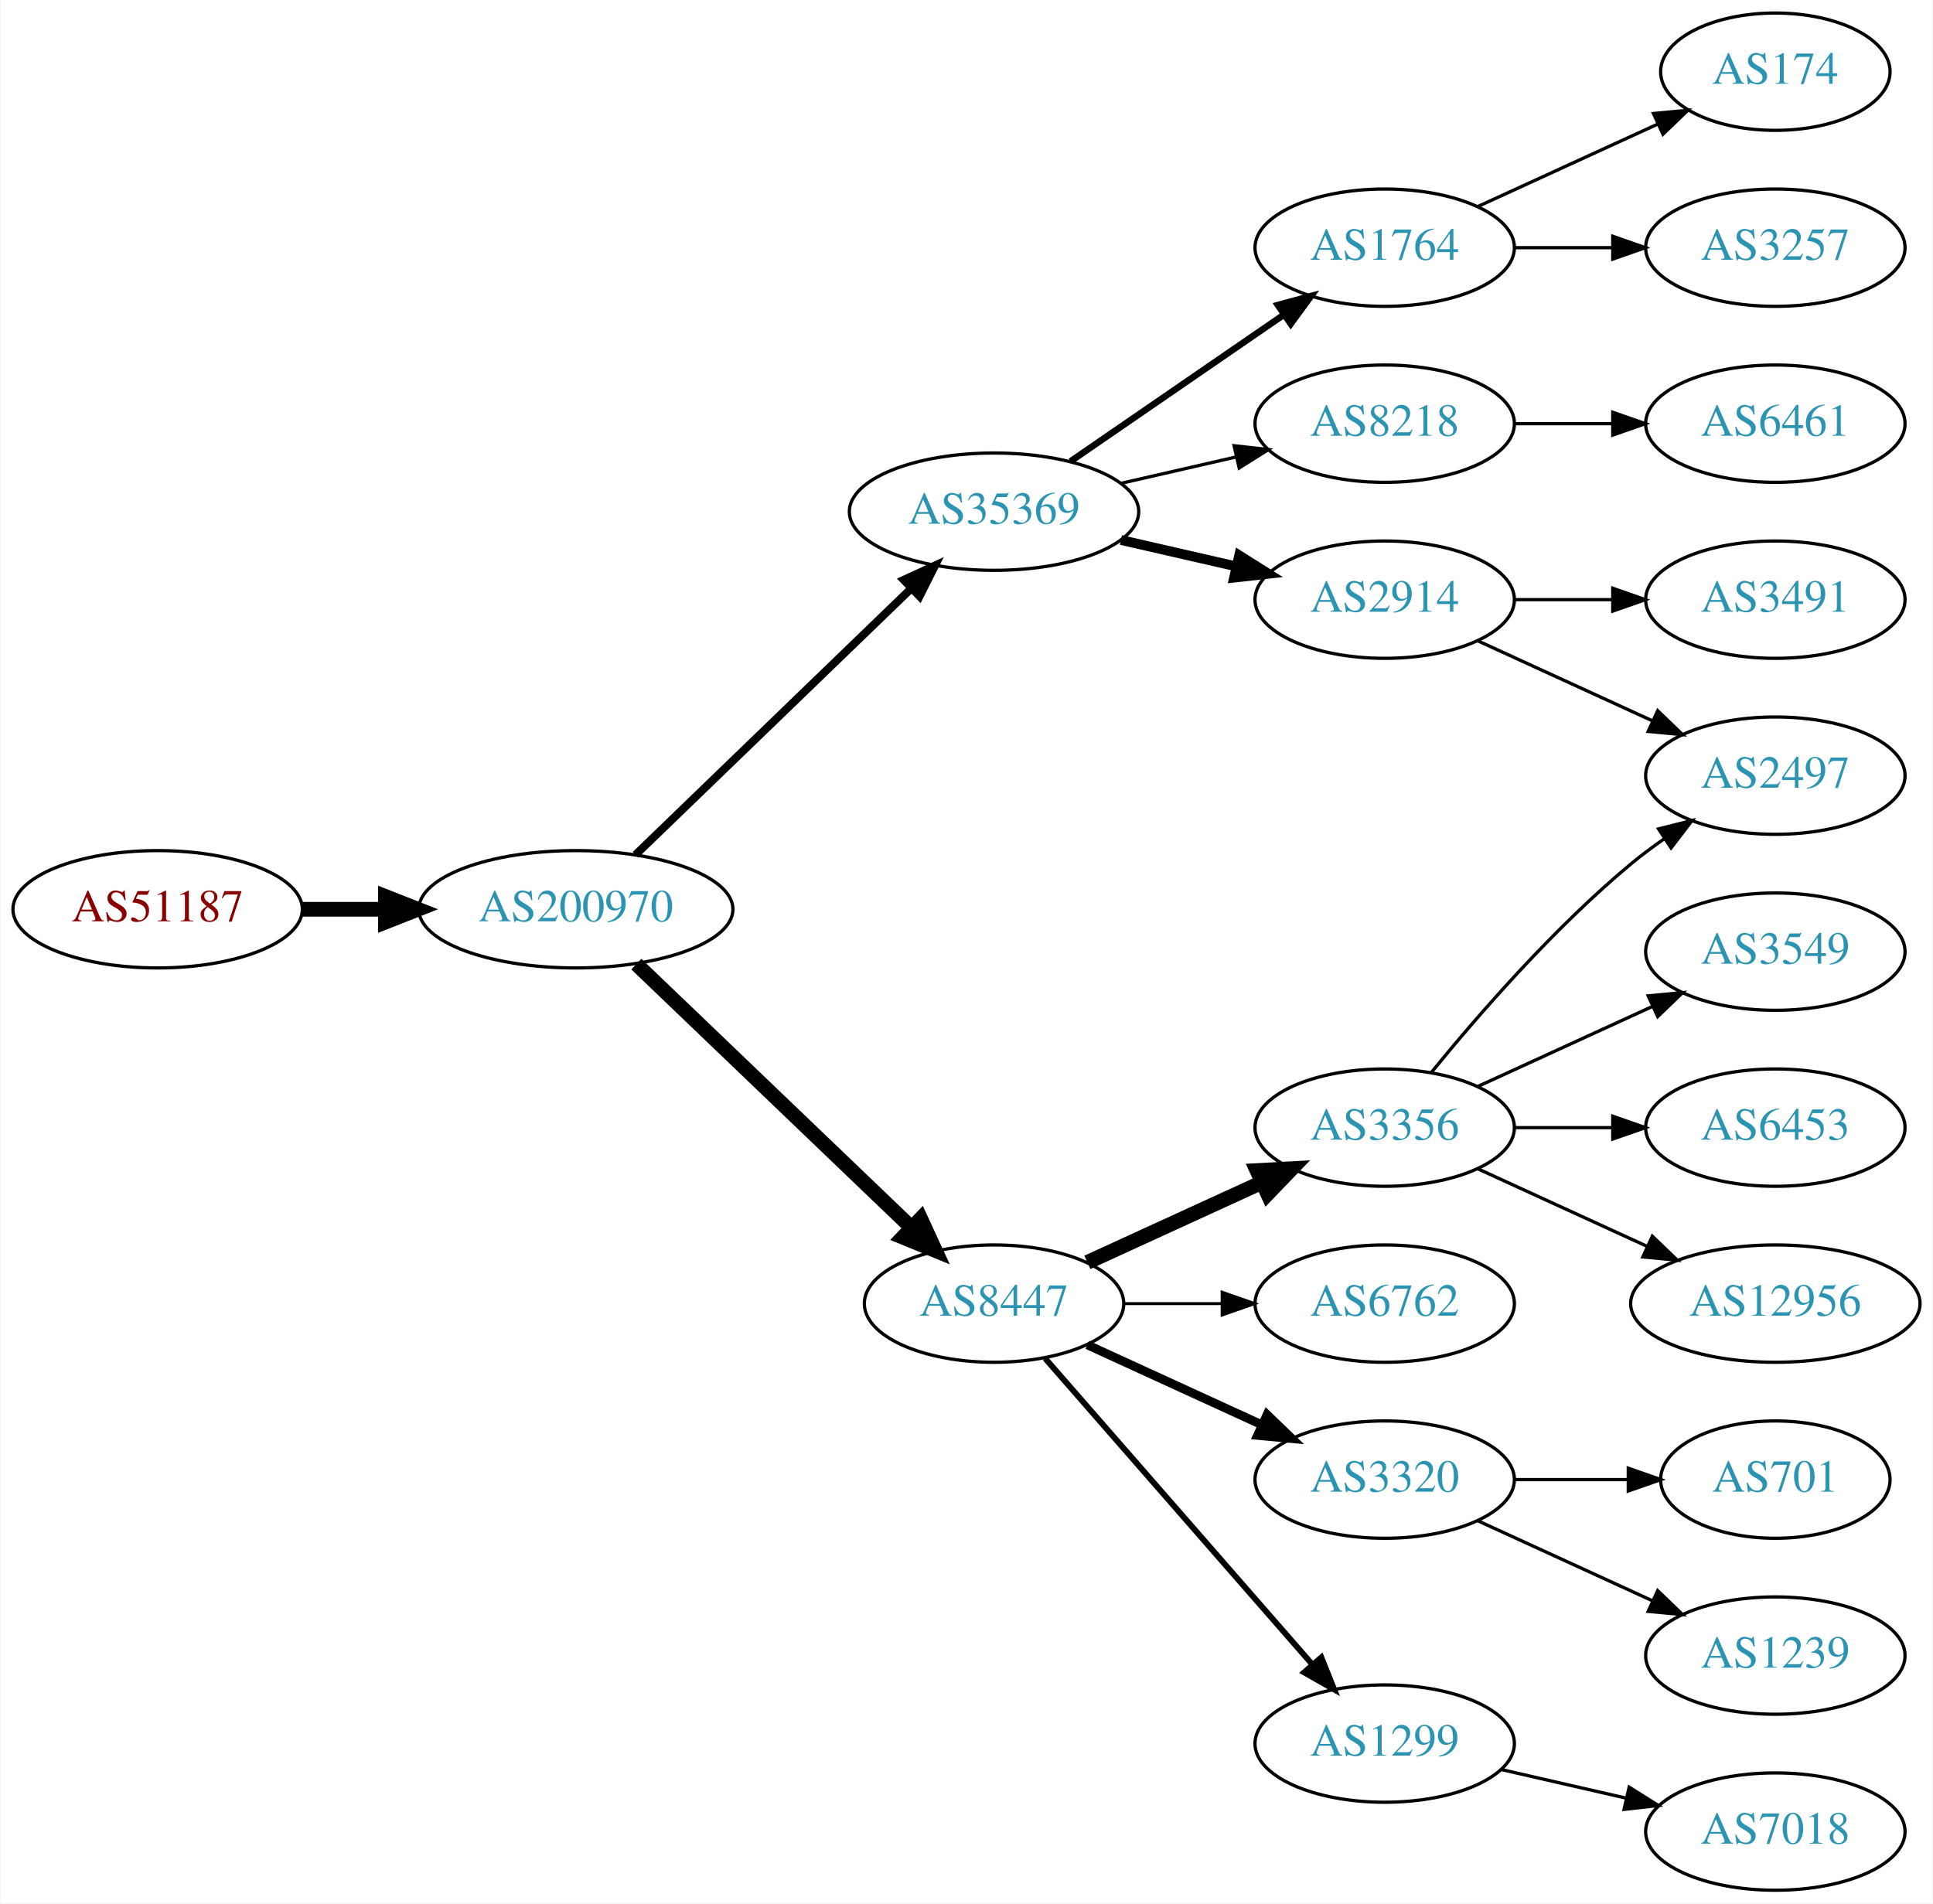
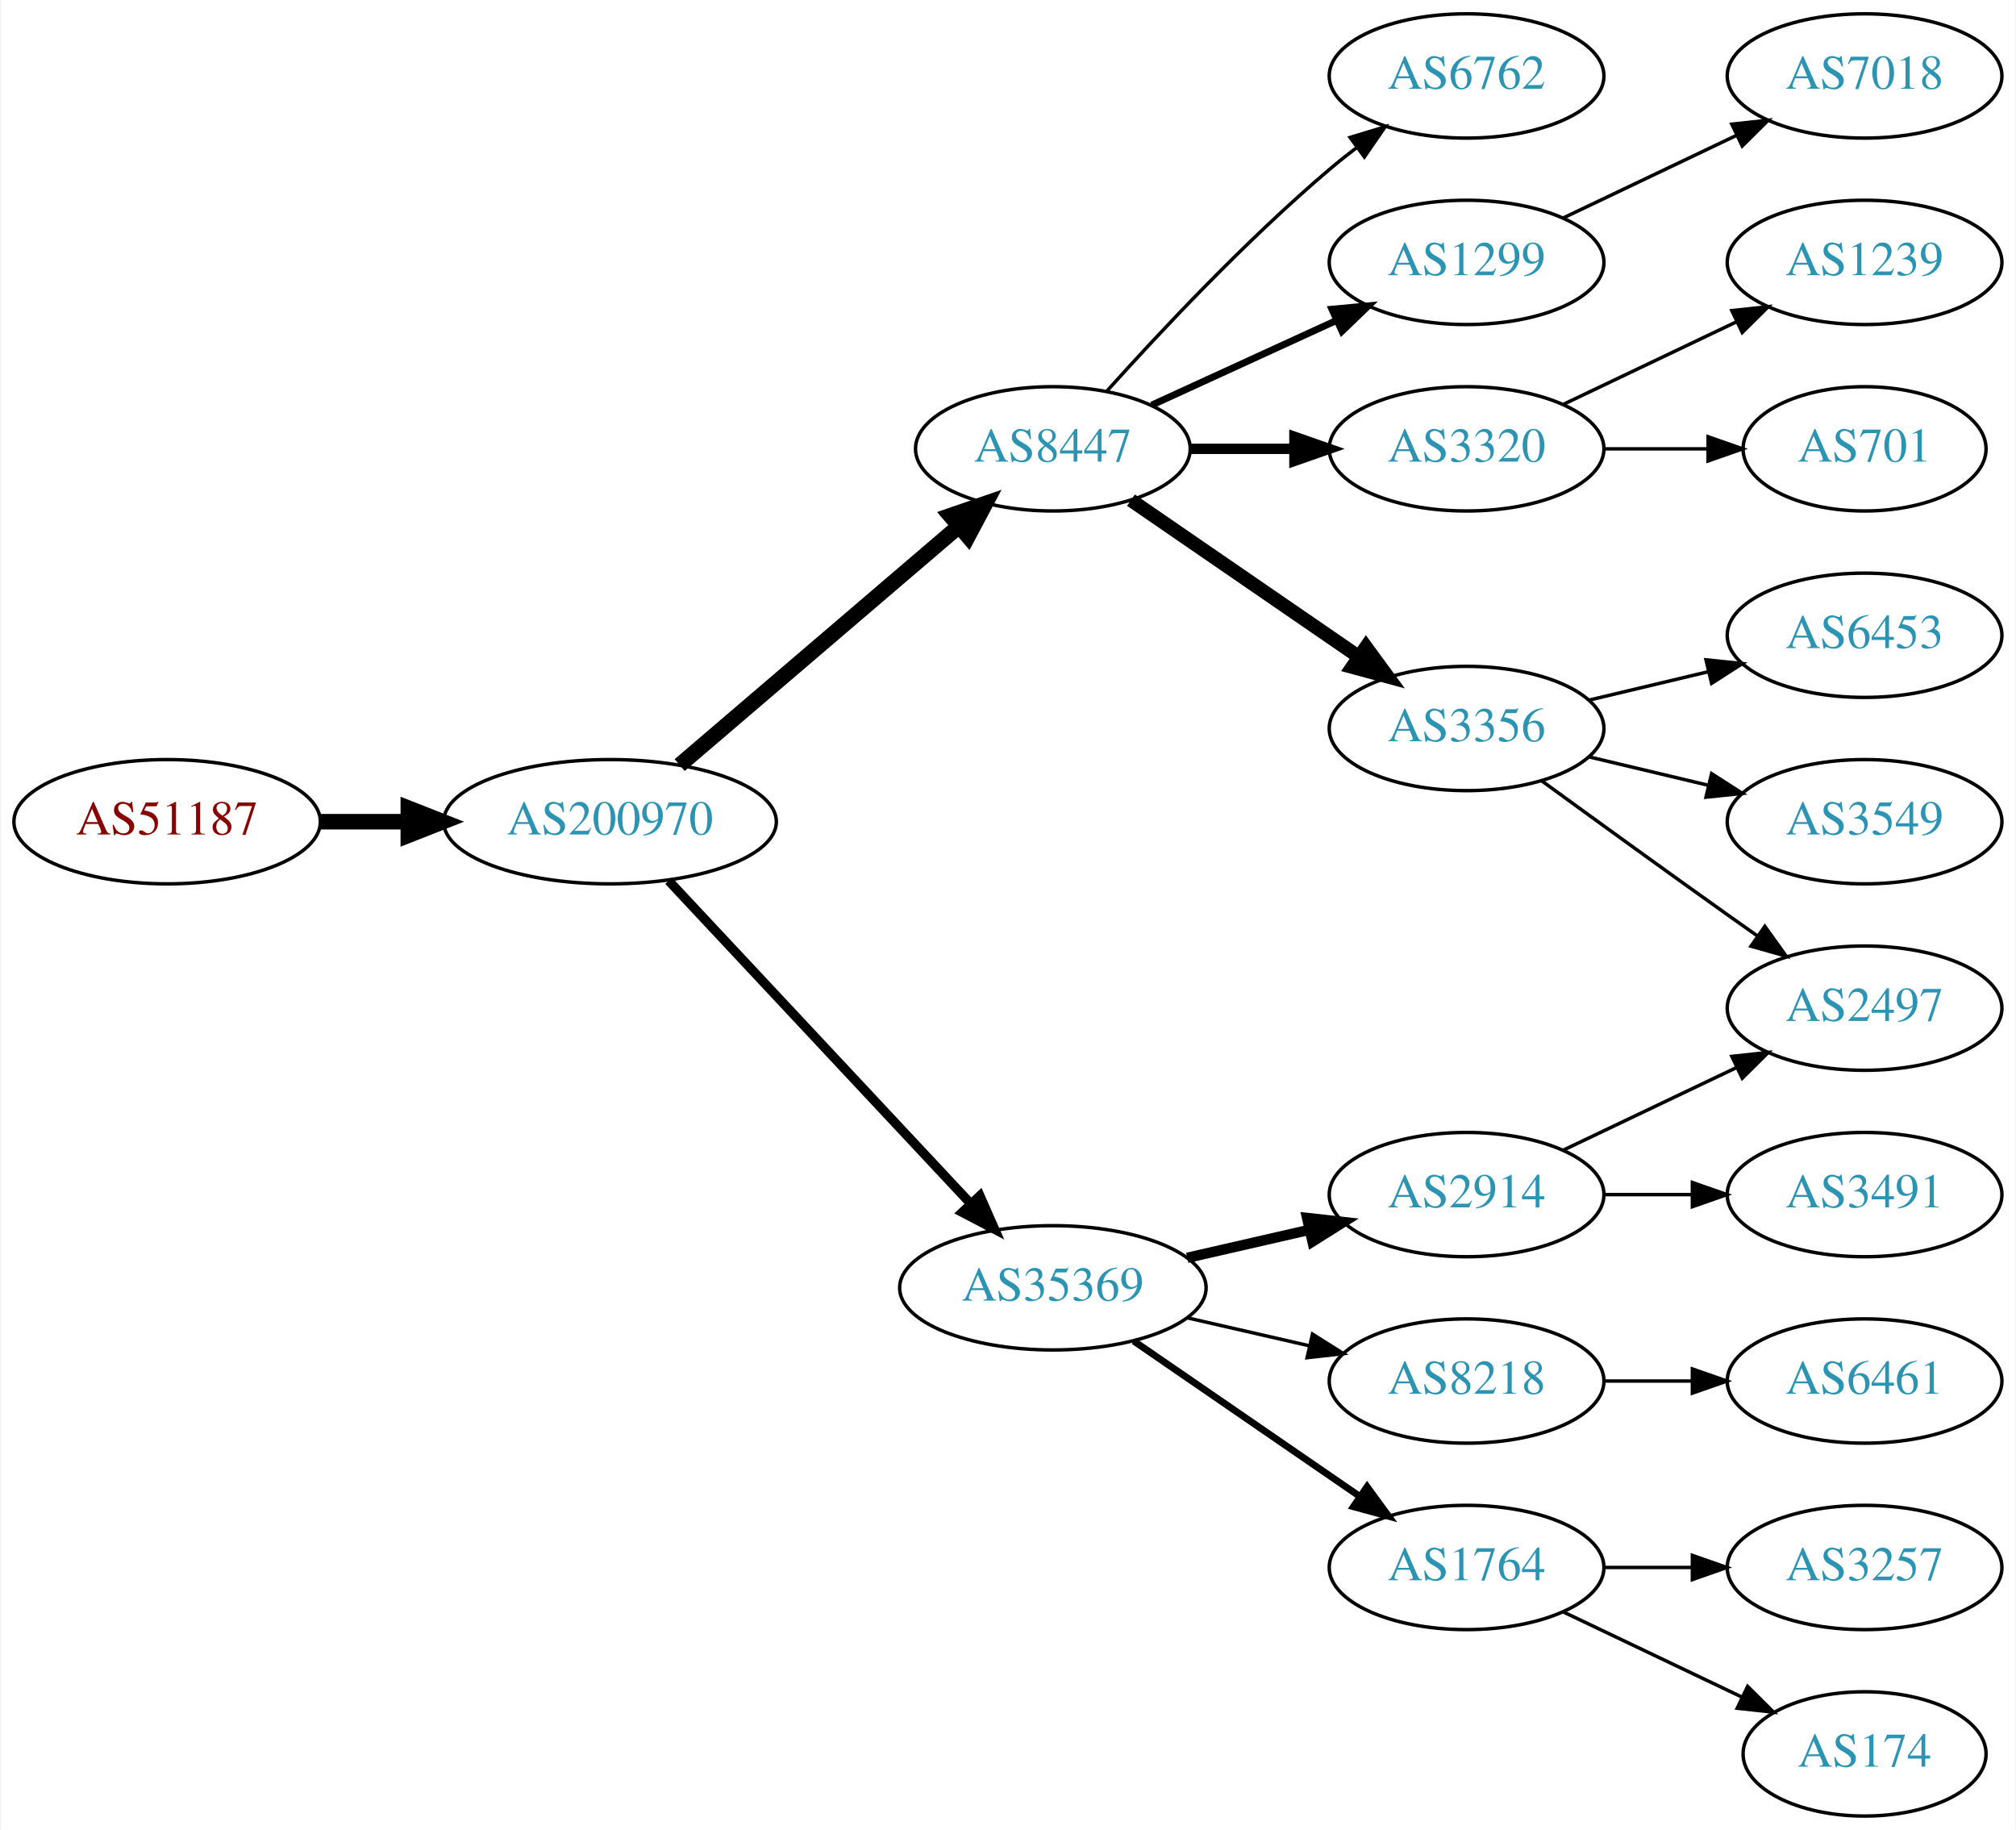
- <svg xmlns="http://www.w3.org/2000/svg" xmlns:xlink="http://www.w3.org/1999/xlink" width="593pt" height="584pt" viewBox="0.00 0.00 592.66 584.00">
-   <g id="graph0" class="graph" transform="scale(1 1) rotate(0) translate(4 580)">
-     <polygon fill="white" stroke="none" points="-4,4 -4,-580 588.661,-580 588.661,4 -4,4" />
+ <svg xmlns="http://www.w3.org/2000/svg" xmlns:xlink="http://www.w3.org/1999/xlink" width="584pt" height="530pt" viewBox="0.00 0.00 583.56 530.00">
+   <g id="graph0" class="graph" transform="scale(1 1) rotate(0) translate(4 526)">
+     <polygon fill="white" stroke="none" points="-4,4 -4,-526 579.562,-526 579.562,4 -4,4" />
    <g id="node1" class="node">
      <g id="a_node1">
        <a xlink:href="/asn/51187" xlink:title="AS51187 ~ HABAU Hoch- und Tiefbau GmbH [AT]">
-           <ellipse fill="#ffffff" stroke="black" cx="44.196" cy="-301" rx="44.393" ry="18" />
-           <text text-anchor="middle" x="44.196" y="-297.3" font-family="Times,serif" font-size="14.00" fill="#880000">AS51187</text>
+           <ellipse fill="#ffffff" stroke="black" cx="44.196" cy="-288" rx="44.393" ry="18" />
+           <text text-anchor="middle" x="44.196" y="-284.3" font-family="Times,serif" font-size="14.00" fill="#880000">AS51187</text>
        </a>
      </g>
    </g>
    <g id="node2" class="node">
      <g id="a_node2">
        <a xlink:href="/asn/200970" xlink:title="AS200970 ~ Riepert Informationstechnologie OG [AT]">
-           <ellipse fill="#ffffff" stroke="black" cx="172.488" cy="-301" rx="48.192" ry="18" />
-           <text text-anchor="middle" x="172.488" y="-297.3" font-family="Times,serif" font-size="14.00" fill="#2c94b3">AS200970</text>
+           <ellipse fill="#ffffff" stroke="black" cx="172.488" cy="-288" rx="48.192" ry="18" />
+           <text text-anchor="middle" x="172.488" y="-284.3" font-family="Times,serif" font-size="14.00" fill="#2c94b3">AS200970</text>
        </a>
      </g>
    </g>
    <g id="edge1" class="edge">
-       <path fill="none" stroke="black" stroke-width="4.5" d="M88.659,-301C96.775,-301 105.373,-301 113.838,-301" />
-       <polygon fill="black" stroke="black" stroke-width="4.5" points="114.057,-304.938 124.057,-301 114.057,-297.063 114.057,-304.938" />
+       <path fill="none" stroke="black" stroke-width="4.5" d="M88.659,-288C96.775,-288 105.373,-288 113.838,-288" />
+       <polygon fill="black" stroke="black" stroke-width="4.5" points="114.057,-291.938 124.057,-288 114.057,-284.063 114.057,-291.938" />
    </g>
    <g id="node3" class="node">
      <g id="a_node3">
        <a xlink:href="/asn/35369" xlink:title="AS35369 ~ LINZAG-TELEKOM-AS [AT]">
-           <ellipse fill="#ffffff" stroke="black" cx="300.78" cy="-423" rx="44.393" ry="18" />
-           <text text-anchor="middle" x="300.78" y="-419.3" font-family="Times,serif" font-size="14.00" fill="#2c94b3">AS35369</text>
+           <ellipse fill="#ffffff" stroke="black" cx="300.78" cy="-153" rx="44.393" ry="18" />
+           <text text-anchor="middle" x="300.78" y="-149.3" font-family="Times,serif" font-size="14.00" fill="#2c94b3">AS35369</text>
        </a>
      </g>
    </g>
    <g id="edge2" class="edge">
-       <path fill="none" stroke="black" stroke-width="2.455" d="M190.783,-317.708C212.701,-338.88 250.607,-375.499 275.439,-399.486" />
-       <polygon fill="black" stroke="black" stroke-width="2.455" points="273.069,-402.063 282.693,-406.494 277.933,-397.029 273.069,-402.063" />
+       <path fill="none" stroke="black" stroke-width="2.7" d="M189.483,-270.902C211.593,-247.267 251.622,-204.478 276.894,-177.464" />
+       <polygon fill="black" stroke="black" stroke-width="2.7" points="279.639,-179.653 283.915,-169.959 274.527,-174.871 279.639,-179.653" />
    </g>
    <g id="node4" class="node">
      <g id="a_node4">
        <a xlink:href="/asn/8447" xlink:title="AS8447 ~ A1 Telekom Austria AG [AT]">
-           <ellipse fill="#ffffff" stroke="black" cx="300.78" cy="-180" rx="39.794" ry="18" />
-           <text text-anchor="middle" x="300.78" y="-176.3" font-family="Times,serif" font-size="14.00" fill="#2c94b3">AS8447</text>
+           <ellipse fill="#ffffff" stroke="black" cx="300.78" cy="-396" rx="39.794" ry="18" />
+           <text text-anchor="middle" x="300.78" y="-392.3" font-family="Times,serif" font-size="14.00" fill="#2c94b3">AS8447</text>
        </a>
      </g>
    </g>
    <g id="edge3" class="edge">
-       <path fill="none" stroke="black" stroke-width="4.5" d="M191.048,-284.175C213.037,-263.108 250.818,-226.91 275.548,-203.216" />
-       <polygon fill="black" stroke="black" stroke-width="4.5" points="278.275,-206.056 282.772,-196.295 272.827,-200.37 278.275,-206.056" />
+       <path fill="none" stroke="black" stroke-width="4.5" d="M192.669,-304.403C214.243,-322.852 249.41,-352.926 273.524,-373.547" />
+       <polygon fill="black" stroke="black" stroke-width="4.5" points="271.083,-376.641 281.242,-380.148 276.201,-370.656 271.083,-376.641" />
    </g>
    <g id="node5" class="node">
      <g id="a_node5">
-         <a xlink:href="/asn/1764" xlink:title="AS1764 ~ NEXTLAYER-AS [AT]">
-           <ellipse fill="#ffffff" stroke="black" cx="420.622" cy="-504" rx="39.794" ry="18" />
-           <text text-anchor="middle" x="420.622" y="-500.3" font-family="Times,serif" font-size="14.00" fill="#2c94b3">AS1764</text>
+         <a xlink:href="/asn/2914" xlink:title="AS2914 ~ NTT America, Inc. [US]">
+           <ellipse fill="#ffffff" stroke="black" cx="420.622" cy="-180" rx="39.794" ry="18" />
+           <text text-anchor="middle" x="420.622" y="-176.3" font-family="Times,serif" font-size="14.00" fill="#2c94b3">AS2914</text>
        </a>
      </g>
    </g>
    <g id="edge4" class="edge">
-       <path fill="none" stroke="black" stroke-width="2" d="M324.222,-438.426C342.804,-451.198 369.365,-469.455 389.744,-483.463" />
-       <polygon fill="black" stroke="black" stroke-width="2" points="387.835,-486.398 398.058,-489.178 391.8,-480.629 387.835,-486.398" />
+       <path fill="none" stroke="black" stroke-width="3" d="M339.714,-161.692C350.955,-164.267 363.368,-167.111 374.991,-169.774" />
+       <polygon fill="black" stroke="black" stroke-width="3" points="374.424,-173.235 384.953,-172.057 375.987,-166.412 374.424,-173.235" />
    </g>
    <g id="node6" class="node">
      <g id="a_node6">
        <a xlink:href="/asn/8218" xlink:title="AS8218 ~ legacy Neotelecoms [FR]">
-           <ellipse fill="#ffffff" stroke="black" cx="420.622" cy="-450" rx="39.794" ry="18" />
-           <text text-anchor="middle" x="420.622" y="-446.3" font-family="Times,serif" font-size="14.00" fill="#2c94b3">AS8218</text>
+           <ellipse fill="#ffffff" stroke="black" cx="420.622" cy="-126" rx="39.794" ry="18" />
+           <text text-anchor="middle" x="420.622" y="-122.3" font-family="Times,serif" font-size="14.00" fill="#2c94b3">AS8218</text>
        </a>
      </g>
    </g>
    <g id="edge5" class="edge">
-       <path fill="none" stroke="black" d="M339.714,-431.692C350.955,-434.267 363.368,-437.111 374.991,-439.774" />
-       <polygon fill="black" stroke="black" points="374.424,-443.235 384.953,-442.057 375.987,-436.412 374.424,-443.235" />
+       <path fill="none" stroke="black" d="M339.714,-144.308C350.955,-141.733 363.368,-138.889 374.991,-136.226" />
+       <polygon fill="black" stroke="black" points="375.987,-139.588 384.953,-133.943 374.424,-132.765 375.987,-139.588" />
    </g>
    <g id="node7" class="node">
      <g id="a_node7">
-         <a xlink:href="/asn/2914" xlink:title="AS2914 ~ NTT America, Inc. [US]">
-           <ellipse fill="#ffffff" stroke="black" cx="420.622" cy="-396" rx="39.794" ry="18" />
-           <text text-anchor="middle" x="420.622" y="-392.3" font-family="Times,serif" font-size="14.00" fill="#2c94b3">AS2914</text>
+         <a xlink:href="/asn/1764" xlink:title="AS1764 ~ NEXTLAYER-AS [AT]">
+           <ellipse fill="#ffffff" stroke="black" cx="420.622" cy="-72" rx="39.794" ry="18" />
+           <text text-anchor="middle" x="420.622" y="-68.3" font-family="Times,serif" font-size="14.00" fill="#2c94b3">AS1764</text>
        </a>
      </g>
    </g>
    <g id="edge6" class="edge">
-       <path fill="none" stroke="black" stroke-width="3" d="M339.714,-414.308C350.955,-411.733 363.368,-408.889 374.991,-406.226" />
-       <polygon fill="black" stroke="black" stroke-width="3" points="375.987,-409.588 384.953,-403.943 374.424,-402.765 375.987,-409.588" />
+       <path fill="none" stroke="black" stroke-width="2" d="M324.222,-137.574C342.804,-124.802 369.365,-106.545 389.744,-92.537" />
+       <polygon fill="black" stroke="black" stroke-width="2" points="391.8,-95.371 398.058,-86.822 387.835,-89.602 391.8,-95.371" />
    </g>
    <g id="node10" class="node">
      <g id="a_node10">
-         <a xlink:href="/asn/6762" xlink:title="AS6762 ~ TELECOM ITALIA SPARKLE S.p.A. [IT]">
-           <ellipse fill="#ffffff" stroke="black" cx="420.622" cy="-180" rx="39.794" ry="18" />
-           <text text-anchor="middle" x="420.622" y="-176.3" font-family="Times,serif" font-size="14.00" fill="#2c94b3">AS6762</text>
+         <a xlink:href="/asn/3356" xlink:title="AS3356 ~ Level 3 Parent, LLC [US]">
+           <ellipse fill="#ffffff" stroke="black" cx="420.622" cy="-315" rx="39.794" ry="18" />
+           <text text-anchor="middle" x="420.622" y="-311.3" font-family="Times,serif" font-size="14.00" fill="#2c94b3">AS3356</text>
        </a>
      </g>
    </g>
    <g id="edge9" class="edge">
-       <path fill="none" stroke="black" stroke-width="0.9" d="M340.692,-180C350.246,-180 360.595,-180 370.558,-180" />
-       <polygon fill="black" stroke="black" stroke-width="0.9" points="370.751,-183.5 380.75,-180 370.75,-176.5 370.751,-183.5" />
+       <path fill="none" stroke="black" stroke-width="4" d="M323.394,-381.143C341.882,-368.435 368.696,-350.005 389.326,-335.825" />
+       <polygon fill="black" stroke="black" stroke-width="4" points="391.488,-338.586 397.746,-330.037 387.522,-332.817 391.488,-338.586" />
    </g>
    <g id="node11" class="node">
      <g id="a_node11">
-         <a xlink:href="/asn/3320" xlink:title="AS3320 ~ DTAG [DE]">
-           <ellipse fill="#ffffff" stroke="black" cx="420.622" cy="-126" rx="39.794" ry="18" />
-           <text text-anchor="middle" x="420.622" y="-122.3" font-family="Times,serif" font-size="14.00" fill="#2c94b3">AS3320</text>
+         <a xlink:href="/asn/6762" xlink:title="AS6762 ~ TELECOM ITALIA SPARKLE S.p.A. [IT]">
+           <ellipse fill="#ffffff" stroke="black" cx="420.622" cy="-504" rx="39.794" ry="18" />
+           <text text-anchor="middle" x="420.622" y="-500.3" font-family="Times,serif" font-size="14.00" fill="#2c94b3">AS6762</text>
        </a>
      </g>
    </g>
    <g id="edge10" class="edge">
-       <path fill="none" stroke="black" stroke-width="2.7" d="M329.409,-167.339C345.366,-160.027 365.636,-150.739 382.919,-142.819" />
-       <polygon fill="black" stroke="black" stroke-width="2.7" points="384.534,-145.929 392.167,-138.581 381.617,-139.565 384.534,-145.929" />
+       <path fill="none" stroke="black" d="M316.426,-412.725C331.727,-429.765 356.824,-456.523 380.976,-477 383.473,-479.117 386.133,-481.232 388.845,-483.293" />
+       <polygon fill="black" stroke="black" points="386.882,-486.194 397.021,-489.266 391.011,-480.541 386.882,-486.194" />
    </g>
    <g id="node12" class="node">
      <g id="a_node12">
-         <a xlink:href="/asn/3356" xlink:title="AS3356 ~ Level 3 Parent, LLC [US]">
-           <ellipse fill="#ffffff" stroke="black" cx="420.622" cy="-234" rx="39.794" ry="18" />
-           <text text-anchor="middle" x="420.622" y="-230.3" font-family="Times,serif" font-size="14.00" fill="#2c94b3">AS3356</text>
+         <a xlink:href="/asn/1299" xlink:title="AS1299 ~ Telia Carrier [EU]">
+           <ellipse fill="#ffffff" stroke="black" cx="420.622" cy="-450" rx="39.794" ry="18" />
+           <text text-anchor="middle" x="420.622" y="-446.3" font-family="Times,serif" font-size="14.00" fill="#2c94b3">AS1299</text>
        </a>
      </g>
    </g>
    <g id="edge11" class="edge">
-       <path fill="none" stroke="black" stroke-width="4.5" d="M329.409,-192.661C345.366,-199.973 365.636,-209.261 382.919,-217.181" />
-       <polygon fill="black" stroke="black" stroke-width="4.5" points="381.435,-220.832 392.167,-221.419 384.716,-213.673 381.435,-220.832" />
+       <path fill="none" stroke="black" stroke-width="2" d="M329.409,-408.661C345.366,-415.973 365.636,-425.261 382.919,-433.181" />
+       <polygon fill="black" stroke="black" stroke-width="2" points="381.617,-436.435 392.167,-437.419 384.534,-430.071 381.617,-436.435" />
    </g>
    <g id="node13" class="node">
      <g id="a_node13">
-         <a xlink:href="/asn/1299" xlink:title="AS1299 ~ Telia Carrier [EU]">
-           <ellipse fill="#ffffff" stroke="black" cx="420.622" cy="-45" rx="39.794" ry="18" />
-           <text text-anchor="middle" x="420.622" y="-41.3" font-family="Times,serif" font-size="14.00" fill="#2c94b3">AS1299</text>
+         <a xlink:href="/asn/3320" xlink:title="AS3320 ~ DTAG [DE]">
+           <ellipse fill="#ffffff" stroke="black" cx="420.622" cy="-396" rx="39.794" ry="18" />
+           <text text-anchor="middle" x="420.622" y="-392.3" font-family="Times,serif" font-size="14.00" fill="#2c94b3">AS3320</text>
        </a>
      </g>
    </g>
    <g id="edge12" class="edge">
-       <path fill="none" stroke="black" stroke-width="1.8" d="M316.466,-163.175C337.043,-139.603 374.581,-96.6 398.253,-69.48" />
-       <polygon fill="black" stroke="black" stroke-width="1.8" points="401.181,-71.448 405.121,-61.613 395.908,-66.845 401.181,-71.448" />
+       <path fill="none" stroke="black" stroke-width="3" d="M340.692,-396C350.246,-396 360.595,-396 370.558,-396" />
+       <polygon fill="black" stroke="black" stroke-width="3" points="370.751,-399.5 380.75,-396 370.75,-392.5 370.751,-399.5" />
    </g>
    <g id="node8" class="node">
      <g id="a_node8">
-         <a xlink:href="/asn/174" xlink:title="AS174 ~ Cogent Communications [US]">
-           <ellipse fill="#ffffff" stroke="black" cx="540.465" cy="-558" rx="35.194" ry="18" />
-           <text text-anchor="middle" x="540.465" y="-554.3" font-family="Times,serif" font-size="14.00" fill="#2c94b3">AS174</text>
+         <a xlink:href="/asn/2497" xlink:title="AS2497 ~ Internet Initiative Japan Inc. [JP]">
+           <ellipse fill="#ffffff" stroke="black" cx="535.915" cy="-234" rx="39.794" ry="18" />
+           <text text-anchor="middle" x="535.915" y="-230.3" font-family="Times,serif" font-size="14.00" fill="#2c94b3">AS2497</text>
        </a>
      </g>
    </g>
    <g id="edge7" class="edge">
-       <path fill="none" stroke="black" d="M449.251,-516.661C465.667,-524.183 486.649,-533.798 504.246,-541.861" />
-       <polygon fill="black" stroke="black" points="503.074,-545.174 513.623,-546.158 505.99,-538.811 503.074,-545.174" />
+       <path fill="none" stroke="black" d="M448.759,-192.934C463.753,-200.081 482.574,-209.052 498.797,-216.785" />
+       <polygon fill="black" stroke="black" points="497.467,-220.028 508,-221.171 500.479,-213.709 497.467,-220.028" />
    </g>
    <g id="node9" class="node">
      <g id="a_node9">
+         <a xlink:href="/asn/3491" xlink:title="AS3491 ~ PCCW Global, Inc. [US]">
+           <ellipse fill="#ffffff" stroke="black" cx="535.915" cy="-180" rx="39.794" ry="18" />
+           <text text-anchor="middle" x="535.915" y="-176.3" font-family="Times,serif" font-size="14.00" fill="#2c94b3">AS3491</text>
+         </a>
+       </g>
+     </g>
+     <g id="edge8" class="edge">
+       <path fill="none" stroke="black" d="M460.294,-180C468.497,-180 477.261,-180 485.794,-180" />
+       <polygon fill="black" stroke="black" points="486.033,-183.5 496.033,-180 486.033,-176.5 486.033,-183.5" />
+     </g>
+     <g id="node16" class="node">
+       <g id="a_node16">
+         <a xlink:href="/asn/6461" xlink:title="AS6461 ~ Zayo Bandwidth [US]">
+           <ellipse fill="#ffffff" stroke="black" cx="535.915" cy="-126" rx="39.794" ry="18" />
+           <text text-anchor="middle" x="535.915" y="-122.3" font-family="Times,serif" font-size="14.00" fill="#2c94b3">AS6461</text>
+         </a>
+       </g>
+     </g>
+     <g id="edge16" class="edge">
+       <path fill="none" stroke="black" d="M460.294,-126C468.497,-126 477.261,-126 485.794,-126" />
+       <polygon fill="black" stroke="black" points="486.033,-129.5 496.033,-126 486.033,-122.5 486.033,-129.5" />
+     </g>
+     <g id="node17" class="node">
+       <g id="a_node17">
        <a xlink:href="/asn/3257" xlink:title="AS3257 ~ GTT [DE]">
-           <ellipse fill="#ffffff" stroke="black" cx="540.465" cy="-504" rx="39.794" ry="18" />
-           <text text-anchor="middle" x="540.465" y="-500.3" font-family="Times,serif" font-size="14.00" fill="#2c94b3">AS3257</text>
-         </a>
-       </g>
-     </g>
-     <g id="edge8" class="edge">
-       <path fill="none" stroke="black" d="M460.535,-504C470.088,-504 480.438,-504 490.401,-504" />
-       <polygon fill="black" stroke="black" points="490.593,-507.5 500.593,-504 490.593,-500.5 490.593,-507.5" />
+           <ellipse fill="#ffffff" stroke="black" cx="535.915" cy="-72" rx="39.794" ry="18" />
+           <text text-anchor="middle" x="535.915" y="-68.3" font-family="Times,serif" font-size="14.00" fill="#2c94b3">AS3257</text>
+         </a>
+       </g>
+     </g>
+     <g id="edge17" class="edge">
+       <path fill="none" stroke="black" d="M460.294,-72C468.497,-72 477.261,-72 485.794,-72" />
+       <polygon fill="black" stroke="black" points="486.033,-75.5 496.033,-72 486.033,-68.5 486.033,-75.5" />
+     </g>
+     <g id="node18" class="node">
+       <g id="a_node18">
+         <a xlink:href="/asn/174" xlink:title="AS174 ~ Cogent Communications [US]">
+           <ellipse fill="#ffffff" stroke="black" cx="535.915" cy="-18" rx="35.194" ry="18" />
+           <text text-anchor="middle" x="535.915" y="-14.3" font-family="Times,serif" font-size="14.00" fill="#2c94b3">AS174</text>
+         </a>
+       </g>
+     </g>
+     <g id="edge18" class="edge">
+       <path fill="none" stroke="black" d="M448.759,-59.066C464.19,-51.71 483.676,-42.423 500.211,-34.541" />
+       <polygon fill="black" stroke="black" points="502.032,-37.551 509.553,-30.089 499.02,-31.232 502.032,-37.551" />
+     </g>
+     <g id="edge13" class="edge">
+       <path fill="none" stroke="black" d="M442.471,-299.778C457.404,-288.909 478.018,-273.975 496.269,-261 499.089,-258.995 502.032,-256.915 504.98,-254.841" />
+       <polygon fill="black" stroke="black" points="507.026,-257.681 513.205,-249.074 503.008,-251.95 507.026,-257.681" />
    </g>
    <g id="node14" class="node">
      <g id="a_node14">
-         <a xlink:href="/asn/6461" xlink:title="AS6461 ~ Zayo Bandwidth [US]">
-           <ellipse fill="#ffffff" stroke="black" cx="540.465" cy="-450" rx="39.794" ry="18" />
-           <text text-anchor="middle" x="540.465" y="-446.3" font-family="Times,serif" font-size="14.00" fill="#2c94b3">AS6461</text>
-         </a>
-       </g>
-     </g>
-     <g id="edge13" class="edge">
-       <path fill="none" stroke="black" d="M460.535,-450C470.088,-450 480.438,-450 490.401,-450" />
-       <polygon fill="black" stroke="black" points="490.593,-453.5 500.593,-450 490.593,-446.5 490.593,-453.5" />
-     </g>
-     <g id="node17" class="node">
-       <g id="a_node17">
-         <a xlink:href="/asn/2497" xlink:title="AS2497 ~ Internet Initiative Japan Inc. [JP]">
-           <ellipse fill="#ffffff" stroke="black" cx="540.465" cy="-342" rx="39.794" ry="18" />
-           <text text-anchor="middle" x="540.465" y="-338.3" font-family="Times,serif" font-size="14.00" fill="#2c94b3">AS2497</text>
-         </a>
-       </g>
-     </g>
-     <g id="edge21" class="edge">
-       <path fill="none" stroke="black" d="M449.251,-383.339C465.208,-376.027 485.479,-366.739 502.761,-358.819" />
-       <polygon fill="black" stroke="black" points="504.376,-361.929 512.009,-354.581 501.46,-355.565 504.376,-361.929" />
-     </g>
-     <g id="node22" class="node">
-       <g id="a_node22">
-         <a xlink:href="/asn/3491" xlink:title="AS3491 ~ PCCW Global, Inc. [US]">
-           <ellipse fill="#ffffff" stroke="black" cx="540.465" cy="-396" rx="39.794" ry="18" />
-           <text text-anchor="middle" x="540.465" y="-392.3" font-family="Times,serif" font-size="14.00" fill="#2c94b3">AS3491</text>
-         </a>
-       </g>
-     </g>
-     <g id="edge22" class="edge">
-       <path fill="none" stroke="black" d="M460.535,-396C470.088,-396 480.438,-396 490.401,-396" />
-       <polygon fill="black" stroke="black" points="490.593,-399.5 500.593,-396 490.593,-392.5 490.593,-399.5" />
+         <a xlink:href="/asn/3549" xlink:title="AS3549 ~ Level 3 Parent, LLC [US]">
+           <ellipse fill="#ffffff" stroke="black" cx="535.915" cy="-288" rx="39.794" ry="18" />
+           <text text-anchor="middle" x="535.915" y="-284.3" font-family="Times,serif" font-size="14.00" fill="#2c94b3">AS3549</text>
+         </a>
+       </g>
+     </g>
+     <g id="edge14" class="edge">
+       <path fill="none" stroke="black" d="M456.229,-306.752C467.101,-304.162 479.255,-301.265 490.698,-298.538" />
+       <polygon fill="black" stroke="black" points="491.604,-301.92 500.52,-296.197 489.981,-295.111 491.604,-301.92" />
    </g>
    <g id="node15" class="node">
      <g id="a_node15">
-         <a xlink:href="/asn/701" xlink:title="AS701 ~ UUNET [US]">
-           <ellipse fill="#ffffff" stroke="black" cx="540.465" cy="-126" rx="35.194" ry="18" />
-           <text text-anchor="middle" x="540.465" y="-122.3" font-family="Times,serif" font-size="14.00" fill="#2c94b3">AS701</text>
-         </a>
-       </g>
-     </g>
-     <g id="edge14" class="edge">
-       <path fill="none" stroke="black" d="M460.535,-126C471.622,-126 483.781,-126 495.164,-126" />
-       <polygon fill="black" stroke="black" points="495.345,-129.5 505.345,-126 495.345,-122.5 495.345,-129.5" />
-     </g>
-     <g id="node16" class="node">
-       <g id="a_node16">
-         <a xlink:href="/asn/1239" xlink:title="AS1239 ~ Sprint [US]">
-           <ellipse fill="#ffffff" stroke="black" cx="540.465" cy="-72" rx="39.794" ry="18" />
-           <text text-anchor="middle" x="540.465" y="-68.3" font-family="Times,serif" font-size="14.00" fill="#2c94b3">AS1239</text>
+         <a xlink:href="/asn/6453" xlink:title="AS6453 ~ TATA COMMUNICATIONS (AMERICA) INC [US]">
+           <ellipse fill="#ffffff" stroke="black" cx="535.915" cy="-342" rx="39.794" ry="18" />
+           <text text-anchor="middle" x="535.915" y="-338.3" font-family="Times,serif" font-size="14.00" fill="#2c94b3">AS6453</text>
        </a>
      </g>
    </g>
    <g id="edge15" class="edge">
-       <path fill="none" stroke="black" d="M449.251,-113.339C465.208,-106.027 485.479,-96.739 502.761,-88.819" />
-       <polygon fill="black" stroke="black" points="504.376,-91.929 512.009,-84.581 501.46,-85.565 504.376,-91.929" />
-     </g>
-     <g id="edge16" class="edge">
-       <path fill="none" stroke="black" d="M435.041,-251.065C449.156,-268.375 472.571,-295.345 496.269,-315 499.485,-317.668 502.986,-320.27 506.556,-322.741" />
-       <polygon fill="black" stroke="black" points="504.634,-325.666 514.912,-328.236 508.48,-319.817 504.634,-325.666" />
-     </g>
-     <g id="node18" class="node">
-       <g id="a_node18">
-         <a xlink:href="/asn/3549" xlink:title="AS3549 ~ Level 3 Parent, LLC [US]">
-           <ellipse fill="#ffffff" stroke="black" cx="540.465" cy="-288" rx="39.794" ry="18" />
-           <text text-anchor="middle" x="540.465" y="-284.3" font-family="Times,serif" font-size="14.00" fill="#2c94b3">AS3549</text>
-         </a>
-       </g>
-     </g>
-     <g id="edge17" class="edge">
-       <path fill="none" stroke="black" d="M449.251,-246.661C465.208,-253.973 485.479,-263.261 502.761,-271.181" />
-       <polygon fill="black" stroke="black" points="501.46,-274.435 512.009,-275.419 504.376,-268.071 501.46,-274.435" />
+       <path fill="none" stroke="black" d="M456.229,-323.248C467.101,-325.838 479.255,-328.735 490.698,-331.462" />
+       <polygon fill="black" stroke="black" points="489.981,-334.889 500.52,-333.803 491.604,-328.08 489.981,-334.889" />
    </g>
    <g id="node19" class="node">
      <g id="a_node19">
-         <a xlink:href="/asn/6453" xlink:title="AS6453 ~ TATA COMMUNICATIONS (AMERICA) INC [US]">
-           <ellipse fill="#ffffff" stroke="black" cx="540.465" cy="-234" rx="39.794" ry="18" />
-           <text text-anchor="middle" x="540.465" y="-230.3" font-family="Times,serif" font-size="14.00" fill="#2c94b3">AS6453</text>
-         </a>
-       </g>
-     </g>
-     <g id="edge18" class="edge">
-       <path fill="none" stroke="black" d="M460.535,-234C470.088,-234 480.438,-234 490.401,-234" />
-       <polygon fill="black" stroke="black" points="490.593,-237.5 500.593,-234 490.593,-230.5 490.593,-237.5" />
+         <a xlink:href="/asn/7018" xlink:title="AS7018 ~ AT&amp;T Services, Inc. [US]">
+           <ellipse fill="#ffffff" stroke="black" cx="535.915" cy="-504" rx="39.794" ry="18" />
+           <text text-anchor="middle" x="535.915" y="-500.3" font-family="Times,serif" font-size="14.00" fill="#2c94b3">AS7018</text>
+         </a>
+       </g>
+     </g>
+     <g id="edge19" class="edge">
+       <path fill="none" stroke="black" d="M448.759,-462.934C463.753,-470.081 482.574,-479.052 498.797,-486.785" />
+       <polygon fill="black" stroke="black" points="497.467,-490.028 508,-491.171 500.479,-483.709 497.467,-490.028" />
    </g>
    <g id="node20" class="node">
      <g id="a_node20">
-         <a xlink:href="/asn/12956" xlink:title="AS12956 ~ TELXIUS [ES]">
-           <ellipse fill="#ffffff" stroke="black" cx="540.465" cy="-180" rx="44.393" ry="18" />
-           <text text-anchor="middle" x="540.465" y="-176.3" font-family="Times,serif" font-size="14.00" fill="#2c94b3">AS12956</text>
-         </a>
-       </g>
-     </g>
-     <g id="edge19" class="edge">
-       <path fill="none" stroke="black" d="M449.251,-221.339C464.749,-214.238 484.316,-205.272 501.262,-197.506" />
-       <polygon fill="black" stroke="black" points="502.732,-200.683 510.365,-193.335 499.816,-194.319 502.732,-200.683" />
+         <a xlink:href="/asn/1239" xlink:title="AS1239 ~ Sprint [US]">
+           <ellipse fill="#ffffff" stroke="black" cx="535.915" cy="-450" rx="39.794" ry="18" />
+           <text text-anchor="middle" x="535.915" y="-446.3" font-family="Times,serif" font-size="14.00" fill="#2c94b3">AS1239</text>
+         </a>
+       </g>
+     </g>
+     <g id="edge20" class="edge">
+       <path fill="none" stroke="black" d="M448.759,-408.934C463.753,-416.081 482.574,-425.052 498.797,-432.785" />
+       <polygon fill="black" stroke="black" points="497.467,-436.028 508,-437.171 500.479,-429.709 497.467,-436.028" />
    </g>
    <g id="node21" class="node">
      <g id="a_node21">
-         <a xlink:href="/asn/7018" xlink:title="AS7018 ~ AT&amp;T Services, Inc. [US]">
-           <ellipse fill="#ffffff" stroke="black" cx="540.465" cy="-18" rx="39.794" ry="18" />
-           <text text-anchor="middle" x="540.465" y="-14.3" font-family="Times,serif" font-size="14.00" fill="#2c94b3">AS7018</text>
-         </a>
-       </g>
-     </g>
-     <g id="edge20" class="edge">
-       <path fill="none" stroke="black" d="M456.342,-37.045C468.341,-34.296 481.962,-31.175 494.655,-28.267" />
-       <polygon fill="black" stroke="black" points="495.621,-31.636 504.586,-25.991 494.057,-24.813 495.621,-31.636" />
+         <a xlink:href="/asn/701" xlink:title="AS701 ~ UUNET [US]">
+           <ellipse fill="#ffffff" stroke="black" cx="535.915" cy="-396" rx="35.194" ry="18" />
+           <text text-anchor="middle" x="535.915" y="-392.3" font-family="Times,serif" font-size="14.00" fill="#2c94b3">AS701</text>
+         </a>
+       </g>
+     </g>
+     <g id="edge21" class="edge">
+       <path fill="none" stroke="black" d="M460.294,-396C470,-396 480.491,-396 490.453,-396" />
+       <polygon fill="black" stroke="black" points="490.59,-399.5 500.59,-396 490.59,-392.5 490.59,-399.5" />
    </g>
  </g>
</svg>
